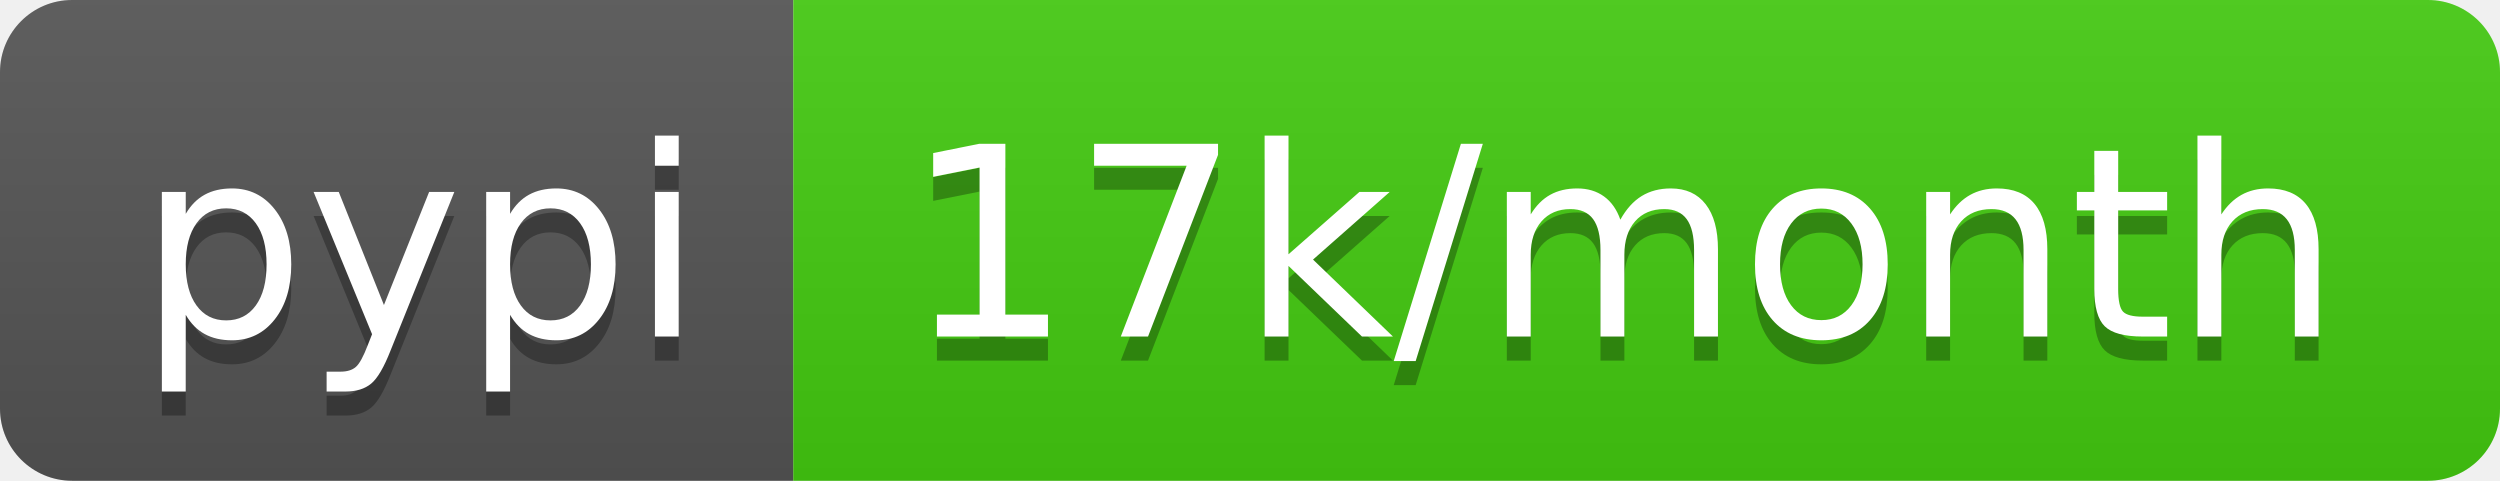
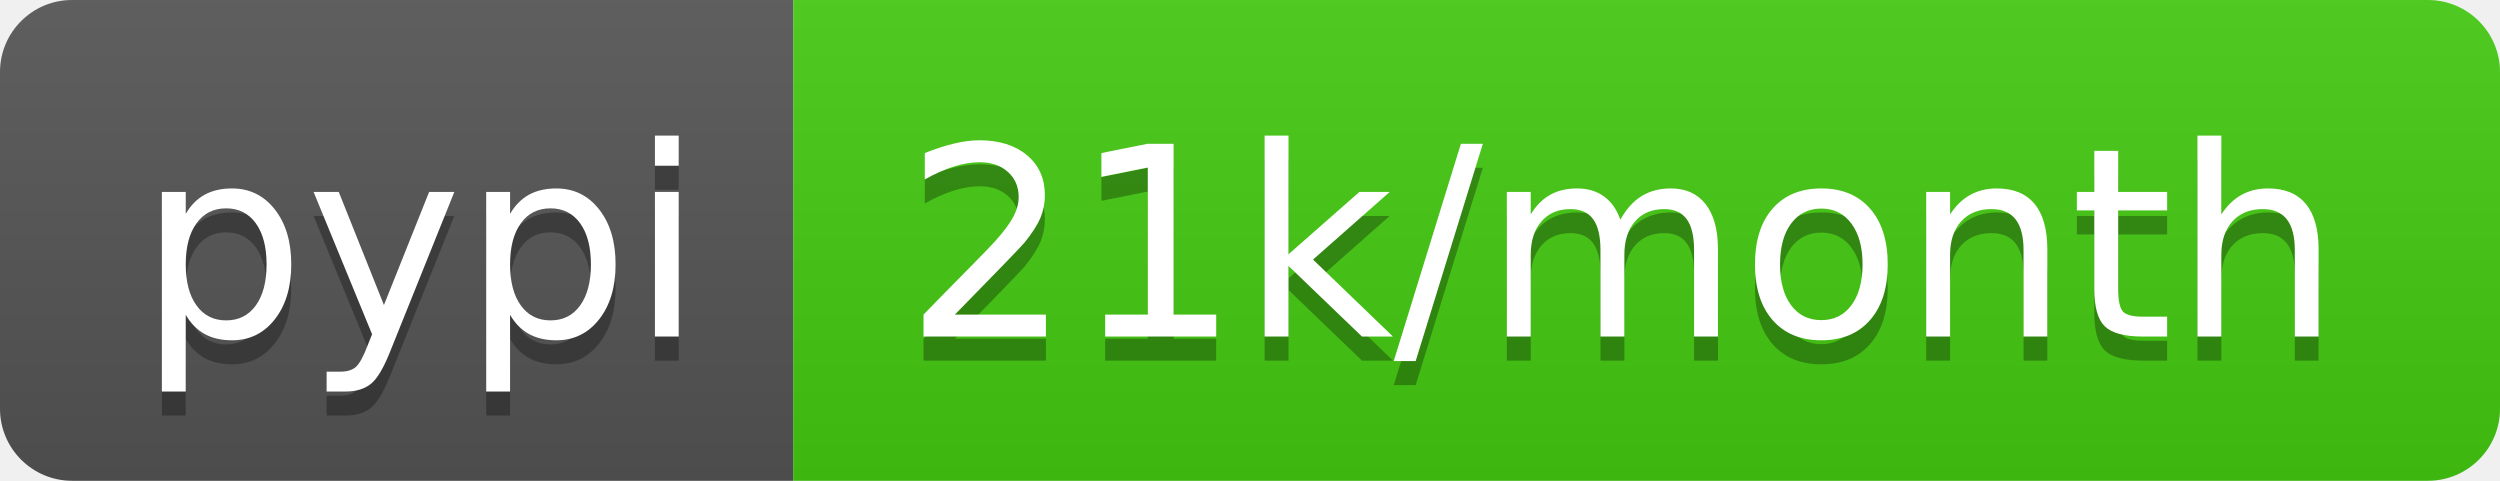
- <svg xmlns="http://www.w3.org/2000/svg" width="104" height="20" role="img" aria-label="pypi: 17k/month">
+ <svg xmlns="http://www.w3.org/2000/svg" width="104" height="20" role="img" aria-label="pypi: 21k/month">
  <linearGradient id="s" x2="0" y2="100%">
    <stop offset="0" stop-color="#bbb" stop-opacity=".1" />
    <stop offset="1" stop-opacity=".1" />
  </linearGradient>
  <clipPath id="r">
    <rect width="104" height="20" rx="3" fill="#fff" />
  </clipPath>
  <g clip-path="url(#r)">
    <rect width="33" height="20" fill="#555" />
    <rect x="33" width="71" height="20" fill="#4c1" />
    <rect width="104" height="20" fill="url(#s)" />
  </g>
  <g fill="#fff" text-anchor="middle" font-family="Verdana,Geneva,DejaVu Sans,sans-serif" text-rendering="geometricPrecision" font-size="110">
    <text aria-hidden="true" x="175" y="150" fill="#010101" fill-opacity=".3" transform="scale(.1)" textLength="230">pypi</text>
    <text x="175" y="140" transform="scale(.1)" fill="#fff" textLength="230">pypi</text>
-     <text aria-hidden="true" x="675" y="150" fill="#010101" fill-opacity=".3" transform="scale(.1)" textLength="610">17k/month</text>
-     <text x="675" y="140" transform="scale(.1)" fill="#fff" textLength="610">17k/month</text>
+     <text aria-hidden="true" x="675" y="150" fill="#010101" fill-opacity=".3" transform="scale(.1)" textLength="610">21k/month</text>
+     <text x="675" y="140" transform="scale(.1)" fill="#fff" textLength="610">21k/month</text>
  </g>
</svg>
